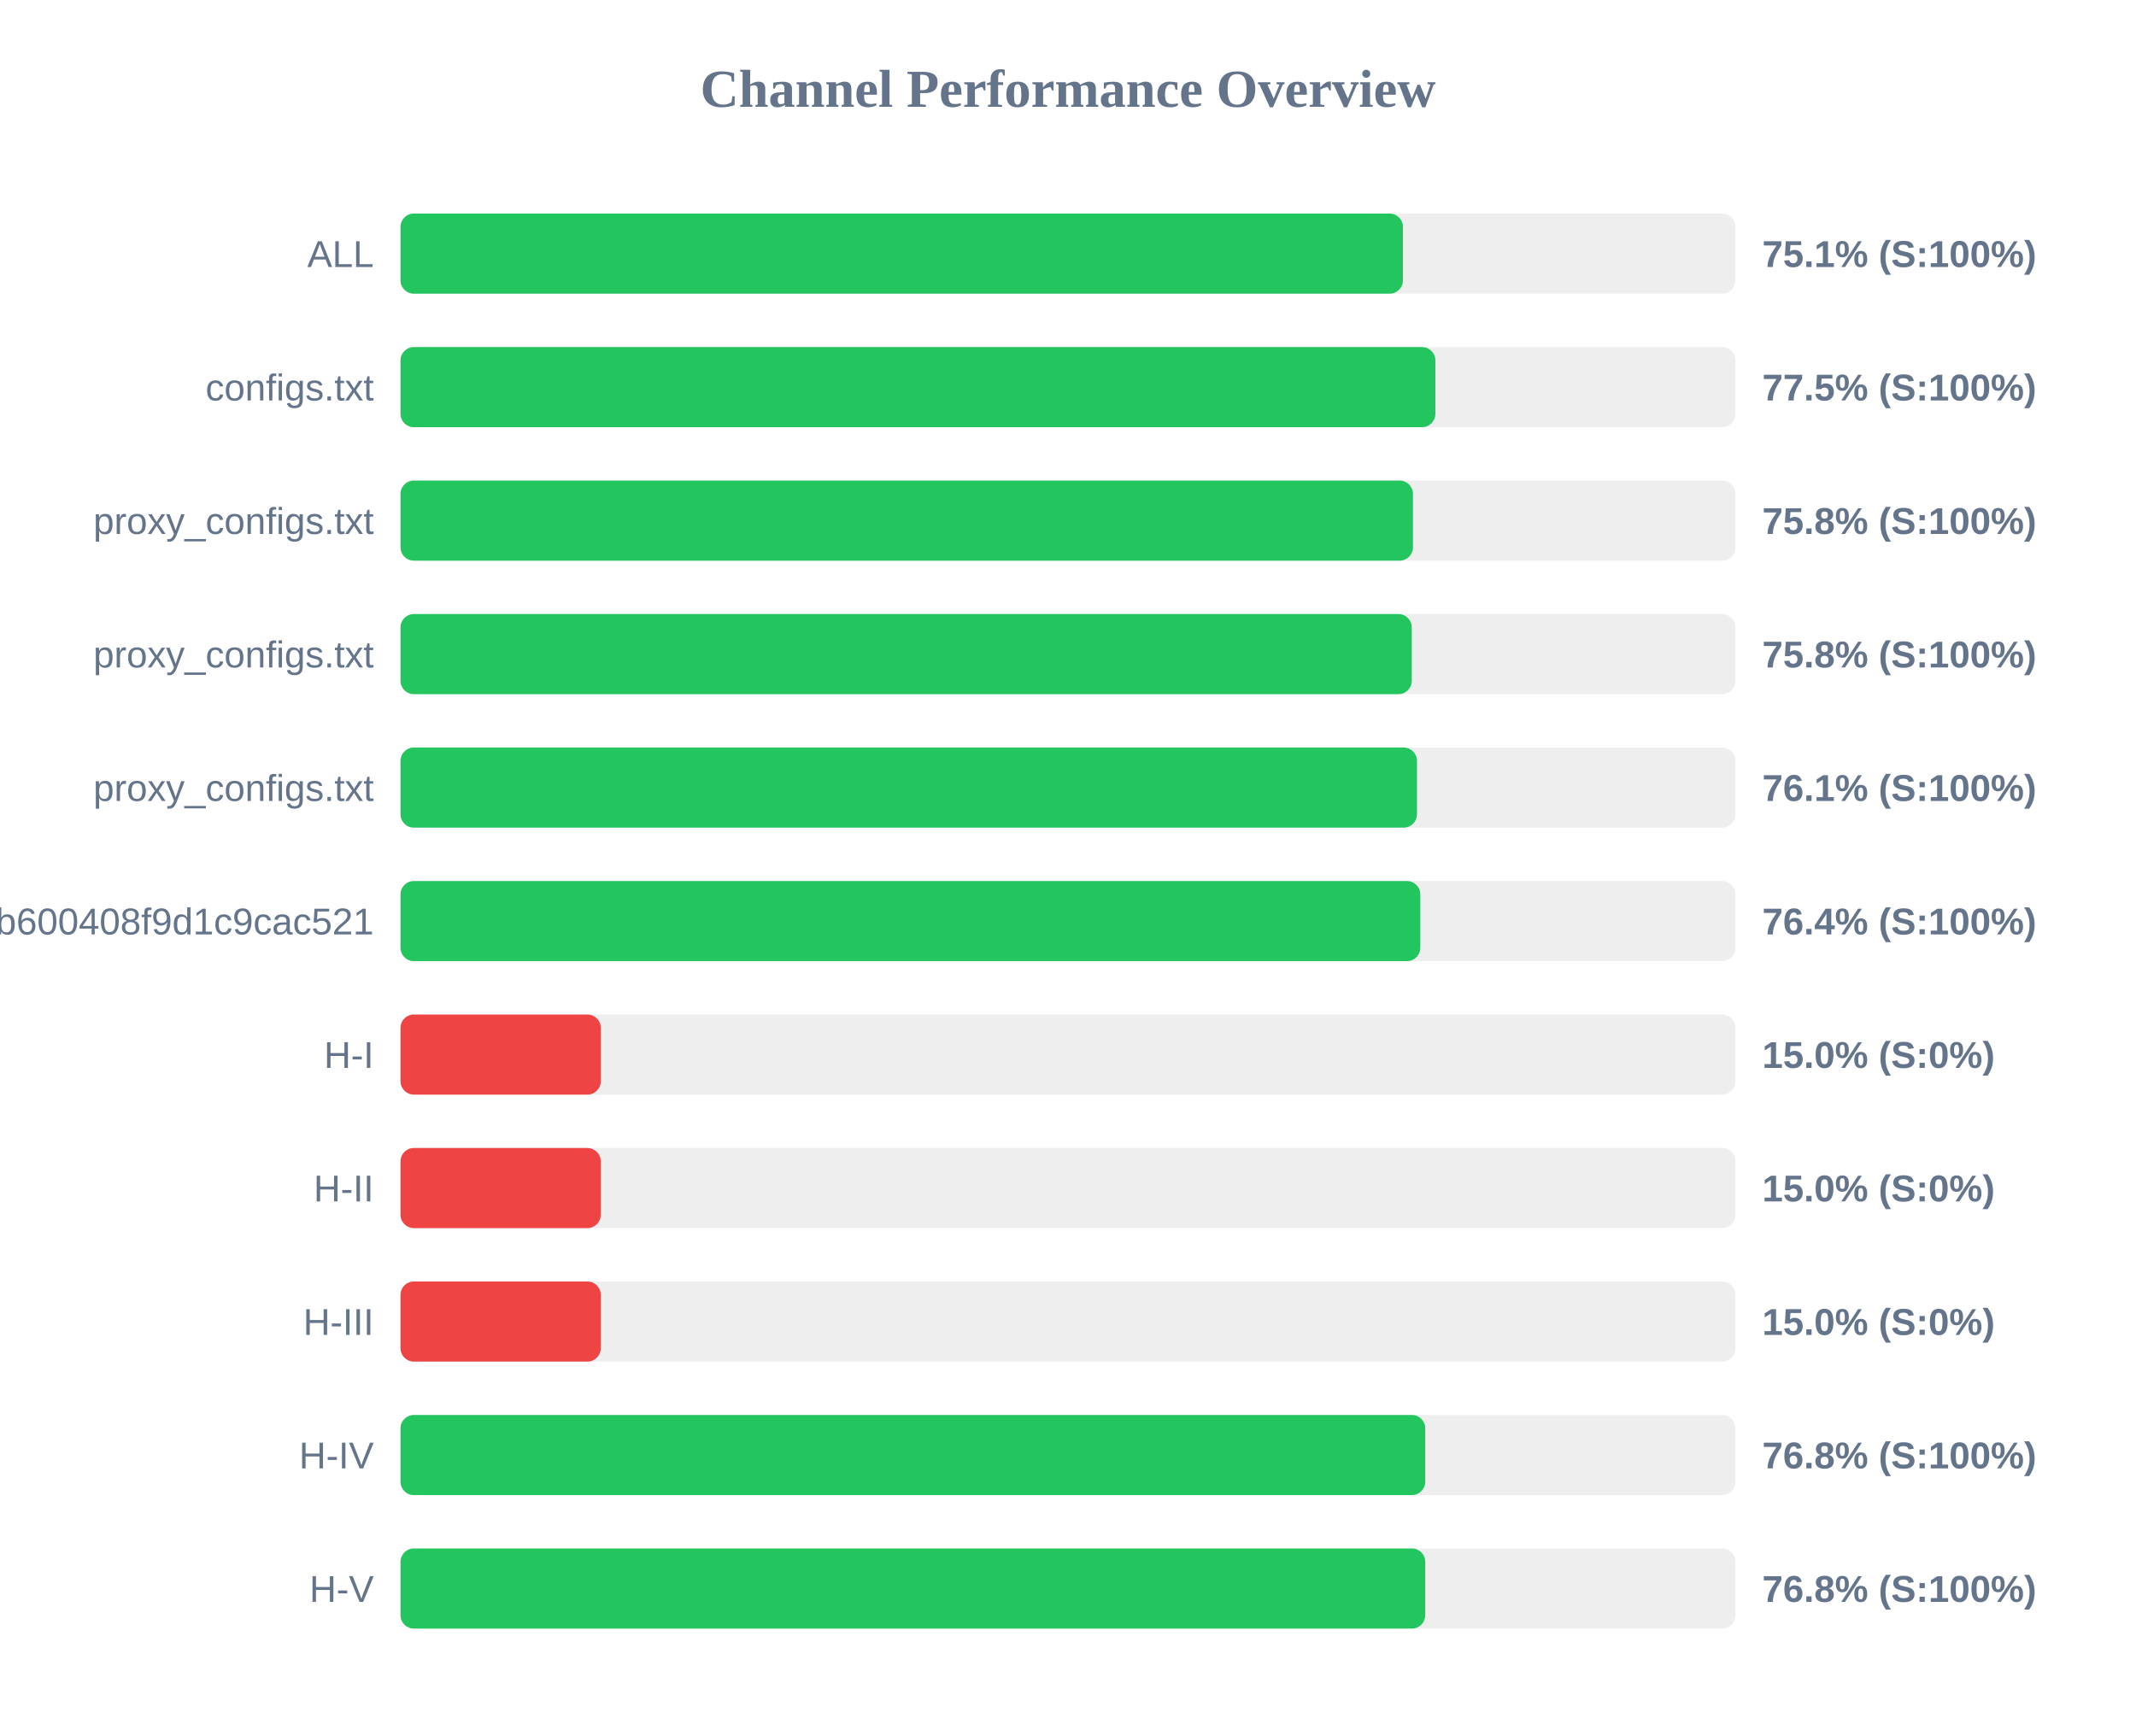
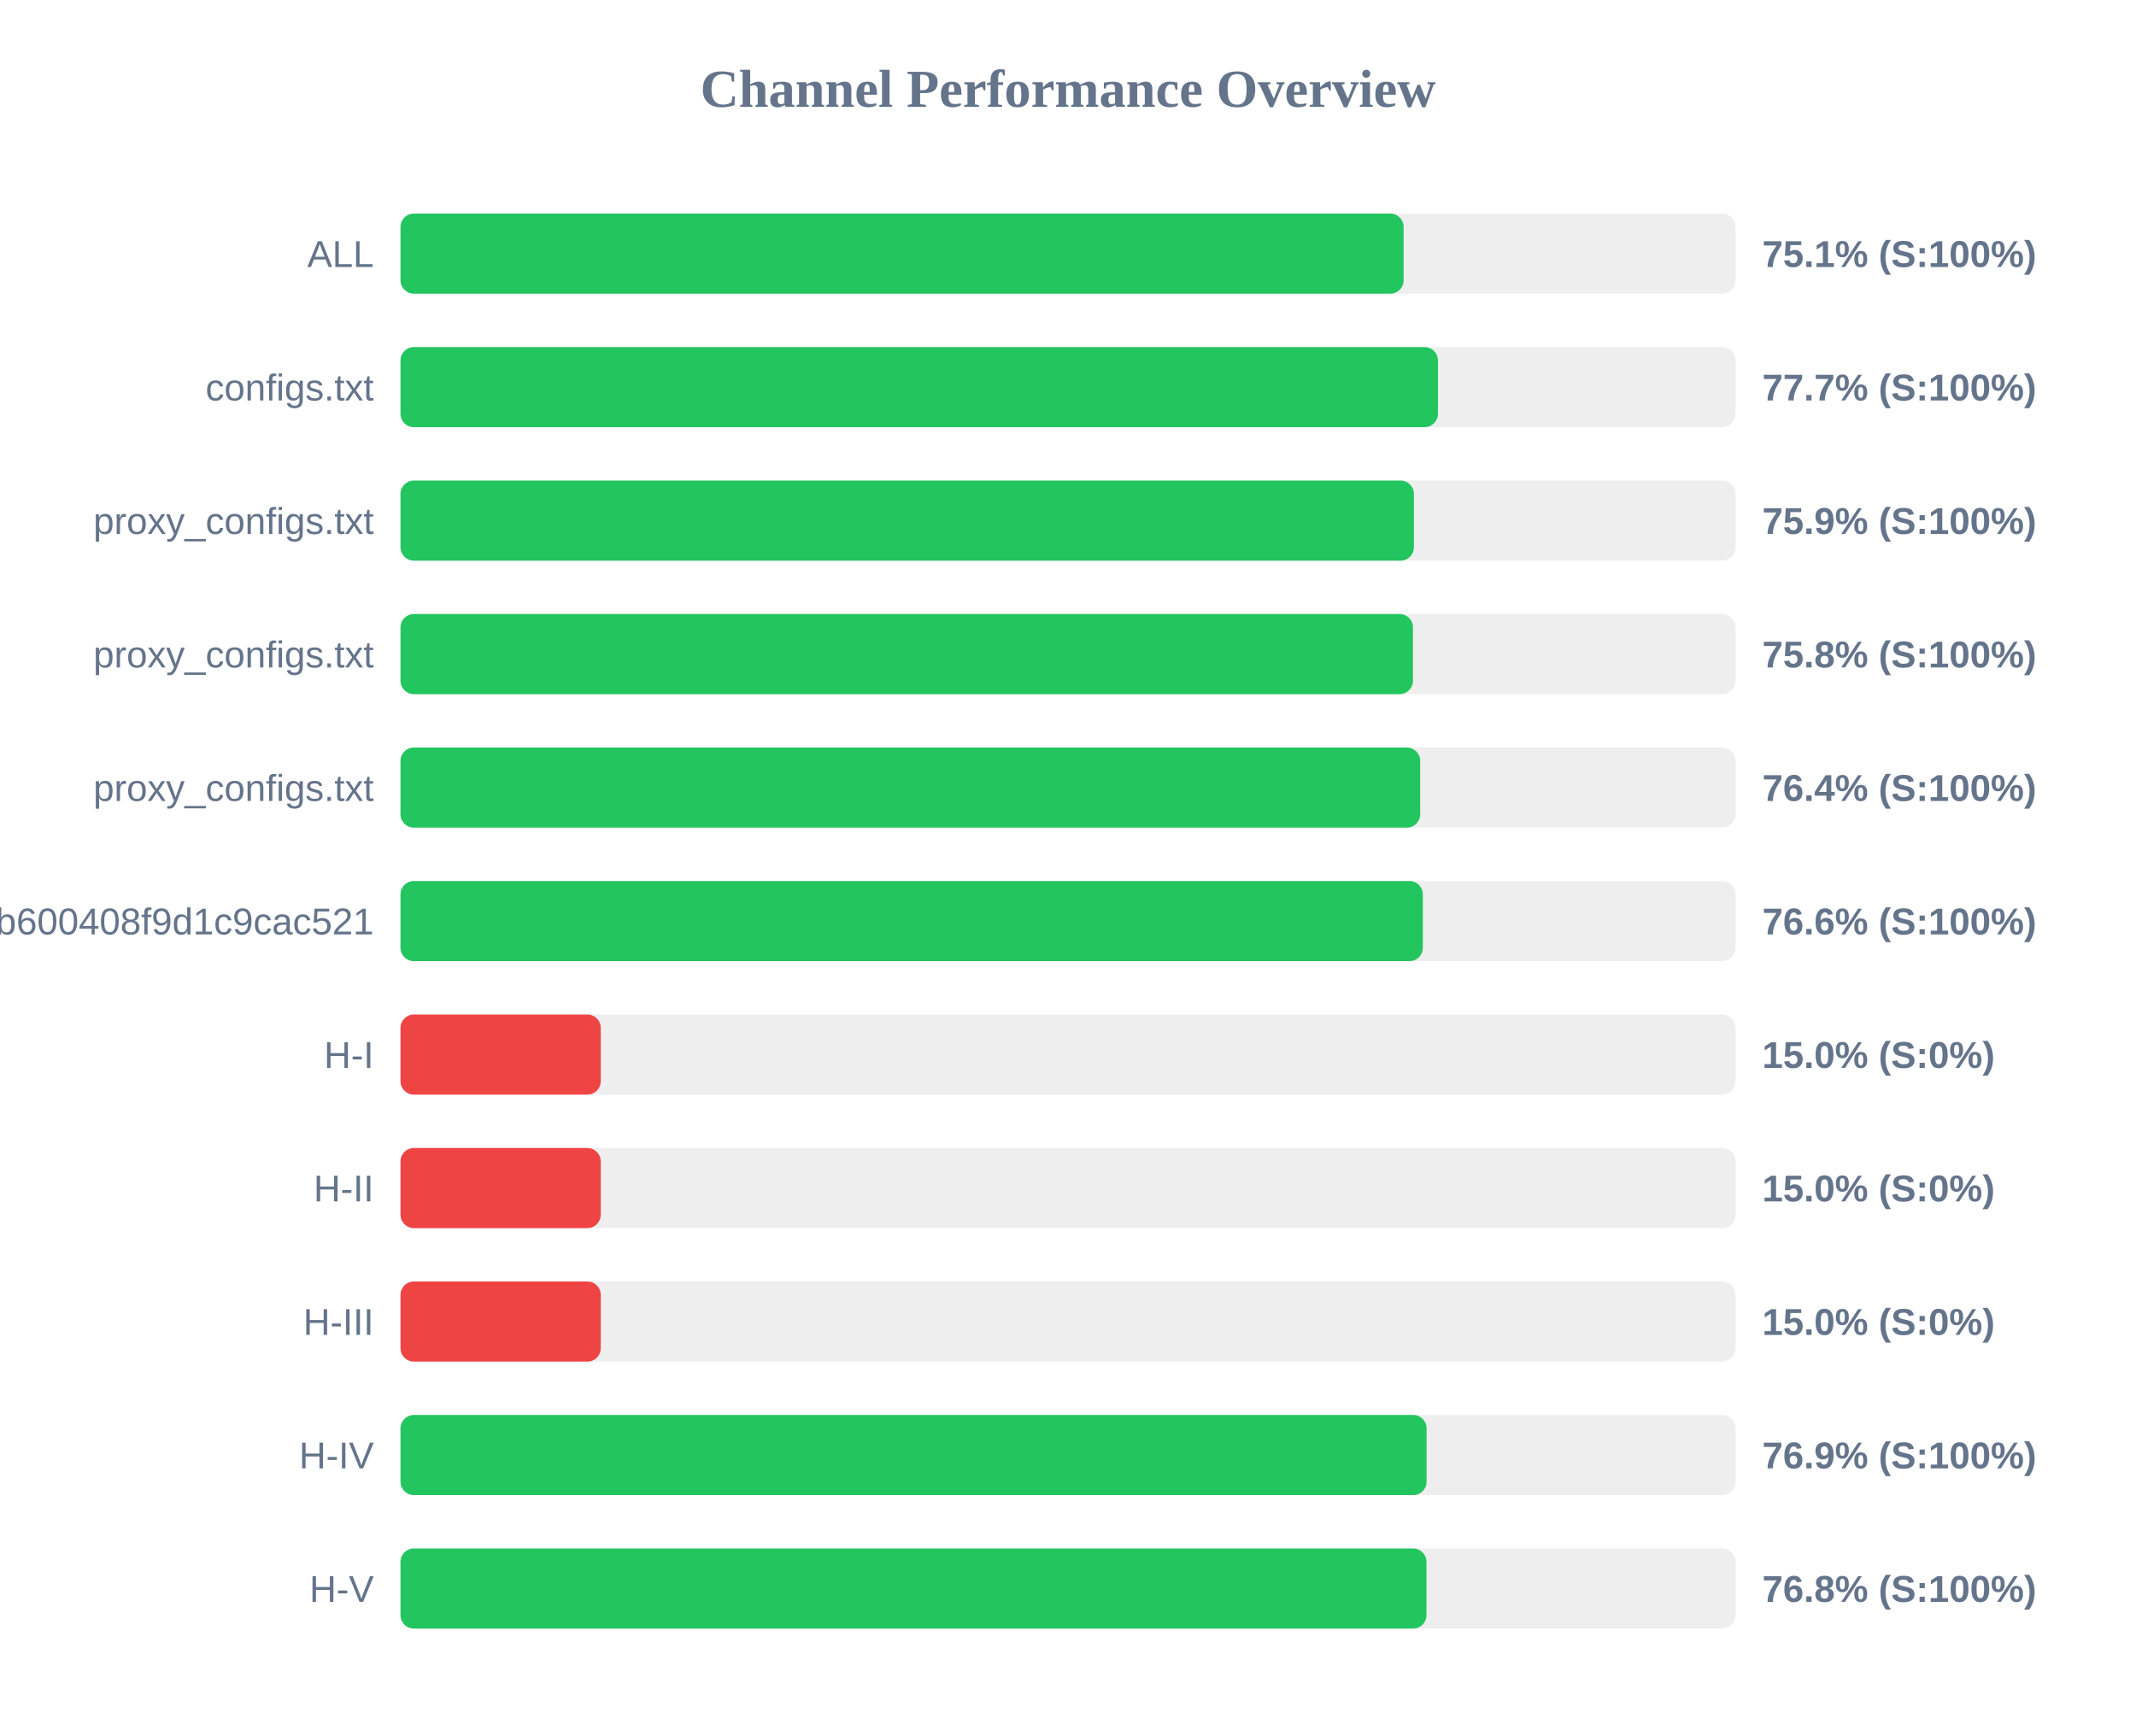
<svg xmlns="http://www.w3.org/2000/svg" width="800" height="650" version="1.1">
  <style>
        .row { font: 14px Arial; fill: #64748b; }
        .score { font: bold 14px Arial; fill: #64748b; }
    </style>
  <text x="400" y="40" text-anchor="middle" font-size="20px" font-weight="bold" fill="#64748b">Channel Performance Overview</text>
  <rect x="150" y="80" width="500" height="30" fill="#eee" rx="5" />
-   <rect x="150" y="80" width="375.45" height="30" fill="#22c55e" rx="5" />
+   <rect x="150" y="80" width="375.7" height="30" fill="#22c55e" rx="5" />
  <text x="140" y="100" text-anchor="end" class="row">ALL</text>
  <text x="660" y="100" text-anchor="start" class="score">75.1% (S:100%)</text>
  <rect x="150" y="130" width="500" height="30" fill="#eee" rx="5" />
-   <rect x="150" y="130" width="387.6" height="30" fill="#22c55e" rx="5" />
+   <rect x="150" y="130" width="388.55" height="30" fill="#22c55e" rx="5" />
  <text x="140" y="150" text-anchor="end" class="row">configs.txt</text>
-   <text x="660" y="150" text-anchor="start" class="score">77.5% (S:100%)</text>
+   <text x="660" y="150" text-anchor="start" class="score">77.7% (S:100%)</text>
  <rect x="150" y="180" width="500" height="30" fill="#eee" rx="5" />
-   <rect x="150" y="180" width="379.2" height="30" fill="#22c55e" rx="5" />
+   <rect x="150" y="180" width="379.55" height="30" fill="#22c55e" rx="5" />
  <text x="140" y="200" text-anchor="end" class="row">proxy_configs.txt</text>
-   <text x="660" y="200" text-anchor="start" class="score">75.8% (S:100%)</text>
+   <text x="660" y="200" text-anchor="start" class="score">75.9% (S:100%)</text>
  <rect x="150" y="230" width="500" height="30" fill="#eee" rx="5" />
-   <rect x="150" y="230" width="378.75" height="30" fill="#22c55e" rx="5" />
+   <rect x="150" y="230" width="379.2" height="30" fill="#22c55e" rx="5" />
  <text x="140" y="250" text-anchor="end" class="row">proxy_configs.txt</text>
  <text x="660" y="250" text-anchor="start" class="score">75.8% (S:100%)</text>
  <rect x="150" y="280" width="500" height="30" fill="#eee" rx="5" />
-   <rect x="150" y="280" width="380.7" height="30" fill="#22c55e" rx="5" />
+   <rect x="150" y="280" width="381.9" height="30" fill="#22c55e" rx="5" />
  <text x="140" y="300" text-anchor="end" class="row">proxy_configs.txt</text>
-   <text x="660" y="300" text-anchor="start" class="score">76.1% (S:100%)</text>
+   <text x="660" y="300" text-anchor="start" class="score">76.4% (S:100%)</text>
  <rect x="150" y="330" width="500" height="30" fill="#eee" rx="5" />
-   <rect x="150" y="330" width="381.95" height="30" fill="#22c55e" rx="5" />
+   <rect x="150" y="330" width="382.9" height="30" fill="#22c55e" rx="5" />
  <text x="140" y="350" text-anchor="end" class="row">subscribe?token=1ccaea07b8047b600408f9d1c9cac521</text>
-   <text x="660" y="350" text-anchor="start" class="score">76.4% (S:100%)</text>
+   <text x="660" y="350" text-anchor="start" class="score">76.6% (S:100%)</text>
  <rect x="150" y="380" width="500" height="30" fill="#eee" rx="5" />
  <rect x="150" y="380" width="75.0" height="30" fill="#ef4444" rx="5" />
  <text x="140" y="400" text-anchor="end" class="row">H-I</text>
  <text x="660" y="400" text-anchor="start" class="score">15.0% (S:0%)</text>
  <rect x="150" y="430" width="500" height="30" fill="#eee" rx="5" />
  <rect x="150" y="430" width="75.0" height="30" fill="#ef4444" rx="5" />
  <text x="140" y="450" text-anchor="end" class="row">H-II</text>
  <text x="660" y="450" text-anchor="start" class="score">15.0% (S:0%)</text>
  <rect x="150" y="480" width="500" height="30" fill="#eee" rx="5" />
  <rect x="150" y="480" width="75.0" height="30" fill="#ef4444" rx="5" />
  <text x="140" y="500" text-anchor="end" class="row">H-III</text>
  <text x="660" y="500" text-anchor="start" class="score">15.0% (S:0%)</text>
  <rect x="150" y="530" width="500" height="30" fill="#eee" rx="5" />
-   <rect x="150" y="530" width="383.8" height="30" fill="#22c55e" rx="5" />
+   <rect x="150" y="530" width="384.3" height="30" fill="#22c55e" rx="5" />
  <text x="140" y="550" text-anchor="end" class="row">H-IV</text>
-   <text x="660" y="550" text-anchor="start" class="score">76.8% (S:100%)</text>
+   <text x="660" y="550" text-anchor="start" class="score">76.9% (S:100%)</text>
  <rect x="150" y="580" width="500" height="30" fill="#eee" rx="5" />
-   <rect x="150" y="580" width="383.8" height="30" fill="#22c55e" rx="5" />
+   <rect x="150" y="580" width="384.25" height="30" fill="#22c55e" rx="5" />
  <text x="140" y="600" text-anchor="end" class="row">H-V</text>
  <text x="660" y="600" text-anchor="start" class="score">76.8% (S:100%)</text>
</svg>
